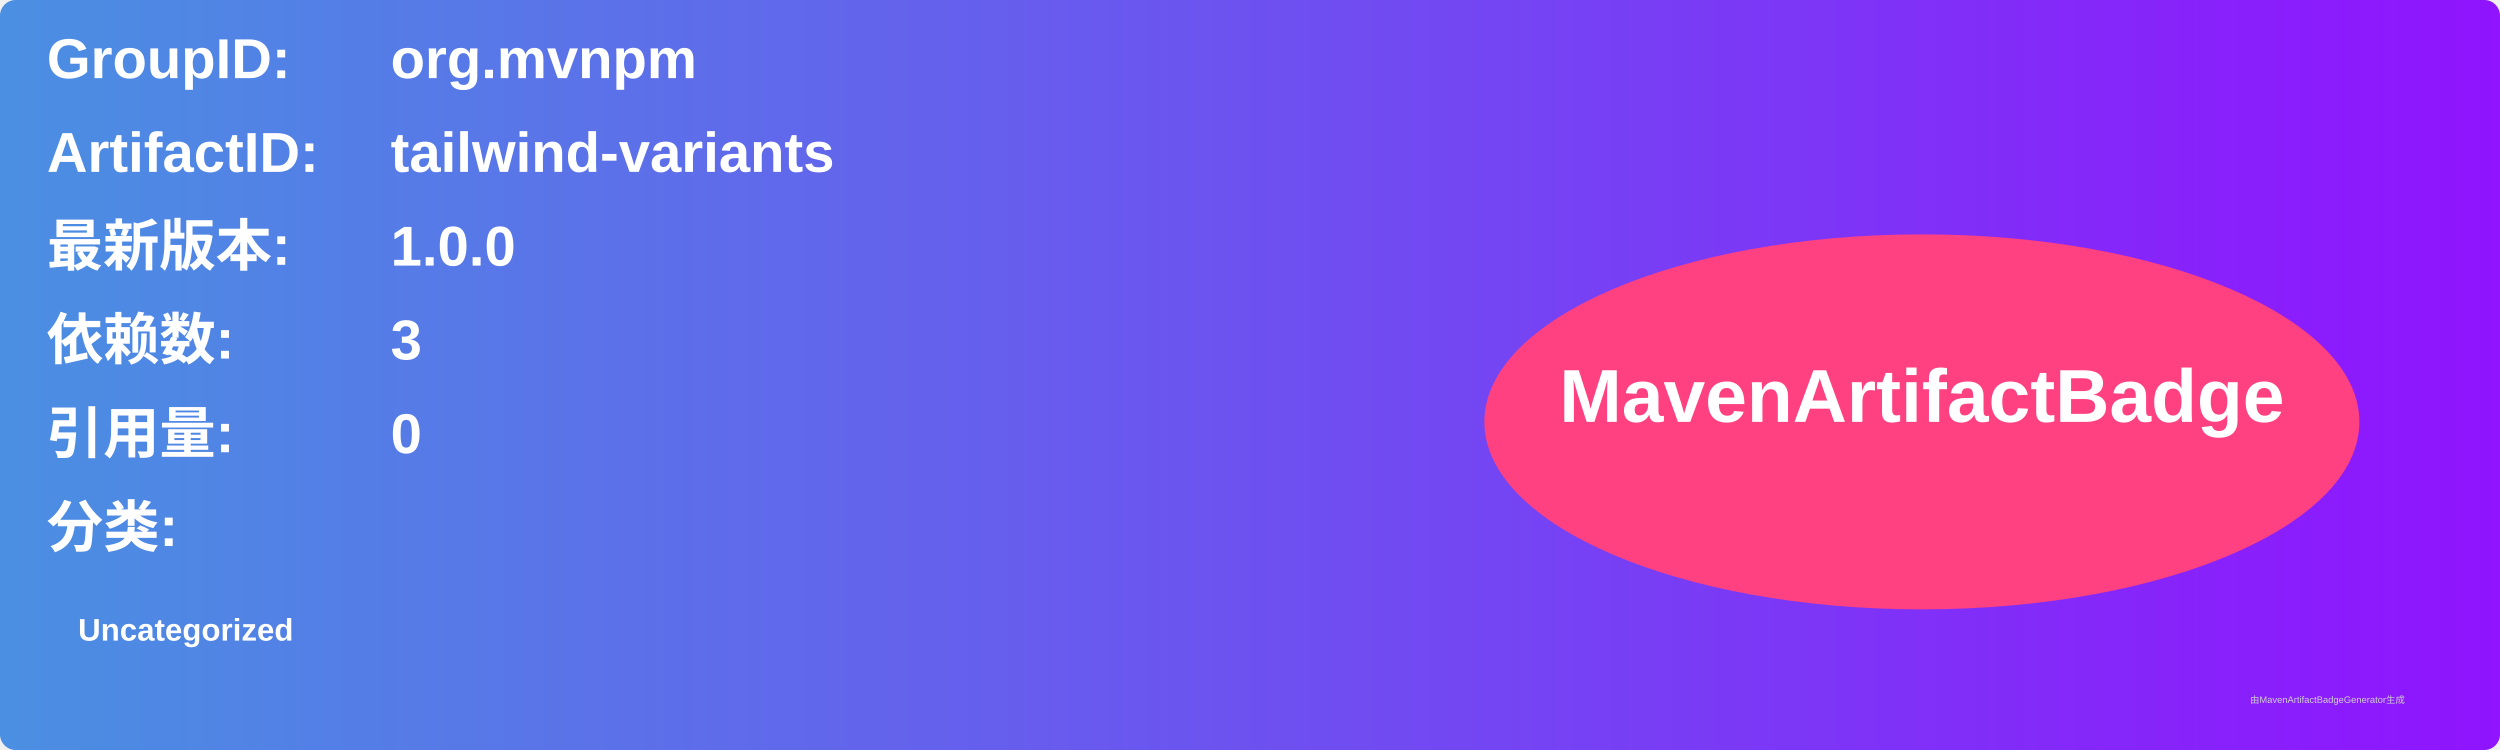
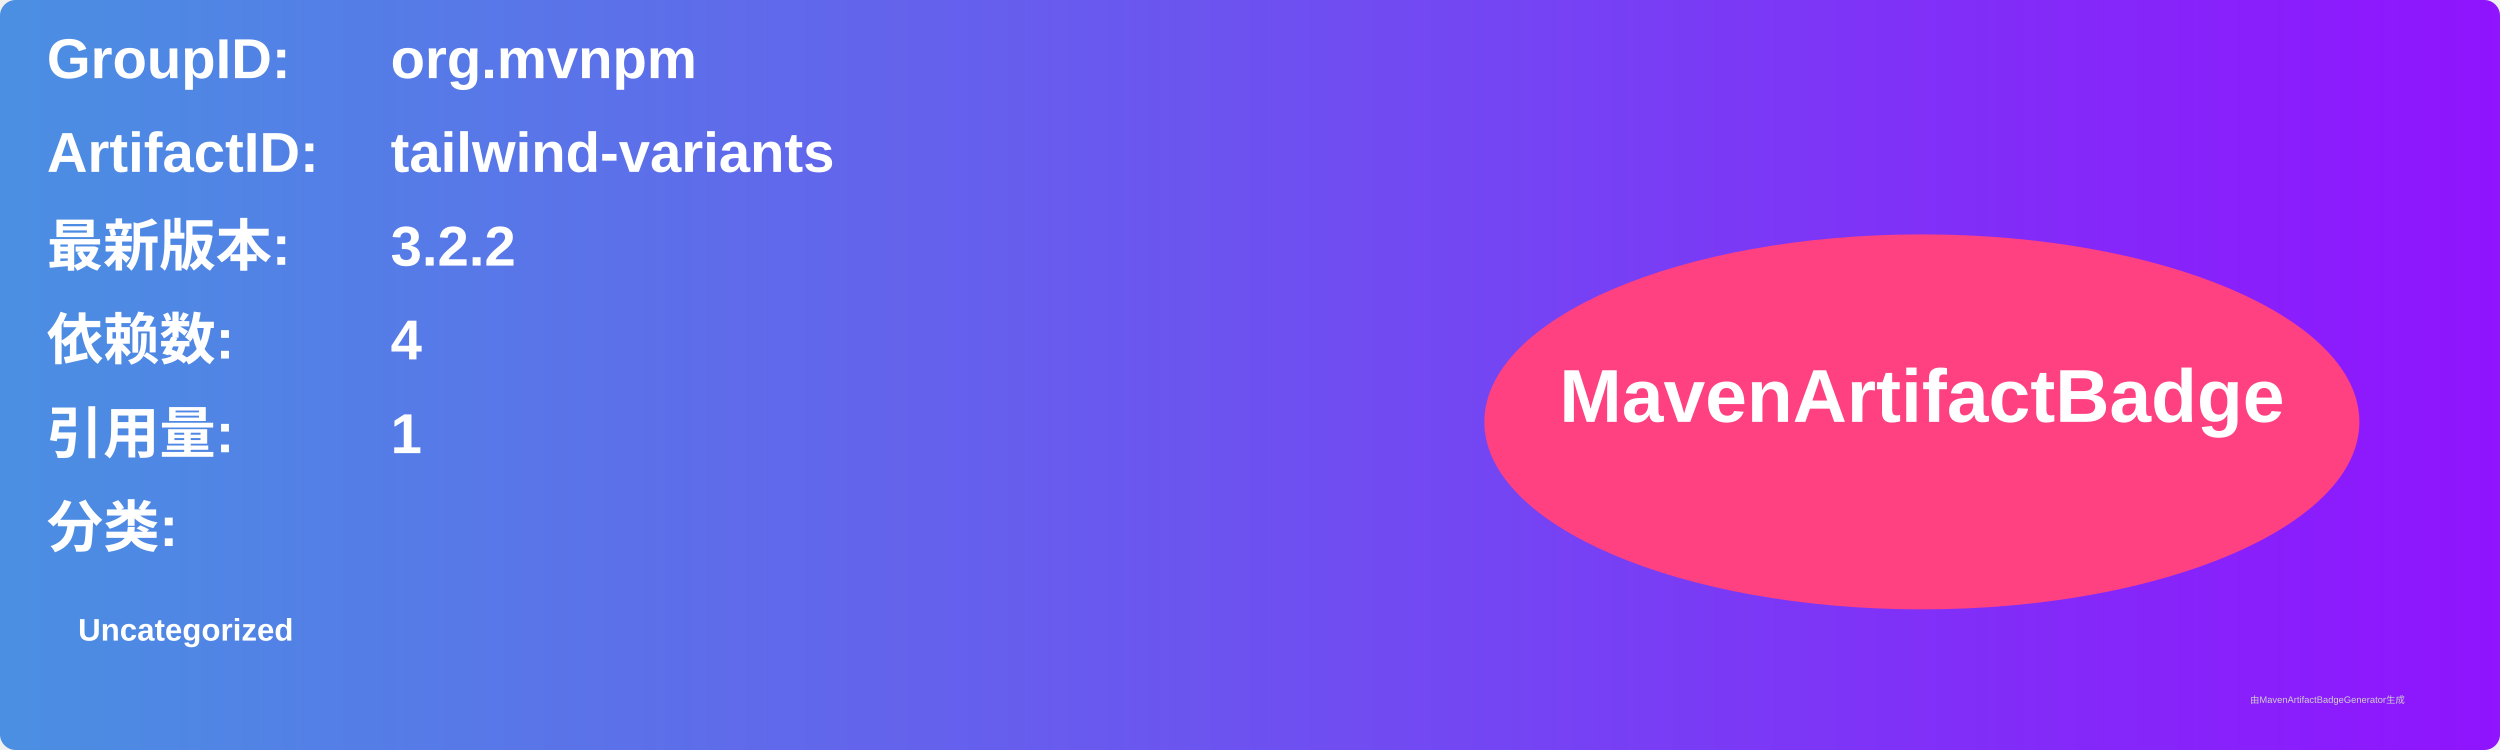
<svg xmlns="http://www.w3.org/2000/svg" width="800" height="240" viewBox="0 0 800 240">
  <linearGradient id="grad" x1="0%" y1="0%" x2="100%" y2="0%">
    <stop offset="0%" stop-color="#4a90e2" />
    <stop offset="100%" stop-color="#9013fe" />
  </linearGradient>
  <rect width="100%" height="100%" rx="5" ry="5" fill="url(#grad)" />
  <g transform="translate(15, 15)">
    <text x="0" y="10" font-family="Arial" font-size="18" fill="white" font-weight="bold" width="260">GroupID:</text>
    <text x="110" y="10" font-family="Arial" font-size="18" fill="white" font-weight="bold" width="460">org.mvnpm</text>
    <text x="0" y="40" font-family="Arial" font-size="18" fill="white" font-weight="bold" width="260">ArtifactID:</text>
    <text x="110" y="40" font-family="Arial" font-size="18" fill="white" font-weight="bold" width="460">tailwind-variants</text>
    <text x="0" y="70" font-family="Arial" font-size="18" fill="white" font-weight="bold">最新版本:</text>
    <text x="110" y="70" font-family="Arial" font-size="18" fill="white" font-weight="bold">
-       <tspan font-weight="bold">1.0.0</tspan>
+       <tspan font-weight="bold">3.2.2</tspan>
    </text>
    <text x="0" y="100" font-family="Arial" font-size="18" fill="white" font-weight="bold">依赖数: </text>
    <text x="110" y="100" font-family="Arial" font-size="18" fill="white">
-       <tspan font-weight="bold">3</tspan>
+       <tspan font-weight="bold">4</tspan>
    </text>
    <text x="0" y="130" font-family="Arial" font-size="18" fill="white" font-weight="bold">引用量: </text>
    <text x="110" y="130" font-family="Arial" font-size="18" fill="white">
-       <tspan font-weight="bold">0</tspan>
+       <tspan font-weight="bold">1</tspan>
    </text>
    <text x="0" y="160" font-family="Arial" font-size="18" fill="white" font-weight="bold">分类:</text>
    <text x="10" y="190" font-family="Arial" font-size="10" fill="white">
      <tspan font-weight="bold">Uncategorized</tspan>
    </text>
    <ellipse cx="600" cy="120" rx="140" ry="60" fill="#ff4081" />
    <text x="600" y="120" text-anchor="middle" font-family="Arial" font-size="24" fill="white" font-weight="bold">MavenArtifactBadge</text>
  </g>
  <text x="720" y="225" font-family="Arial" font-size="3" fill="#d0d0d0">由MavenArtifactBadgeGenerator生成</text>
</svg>
